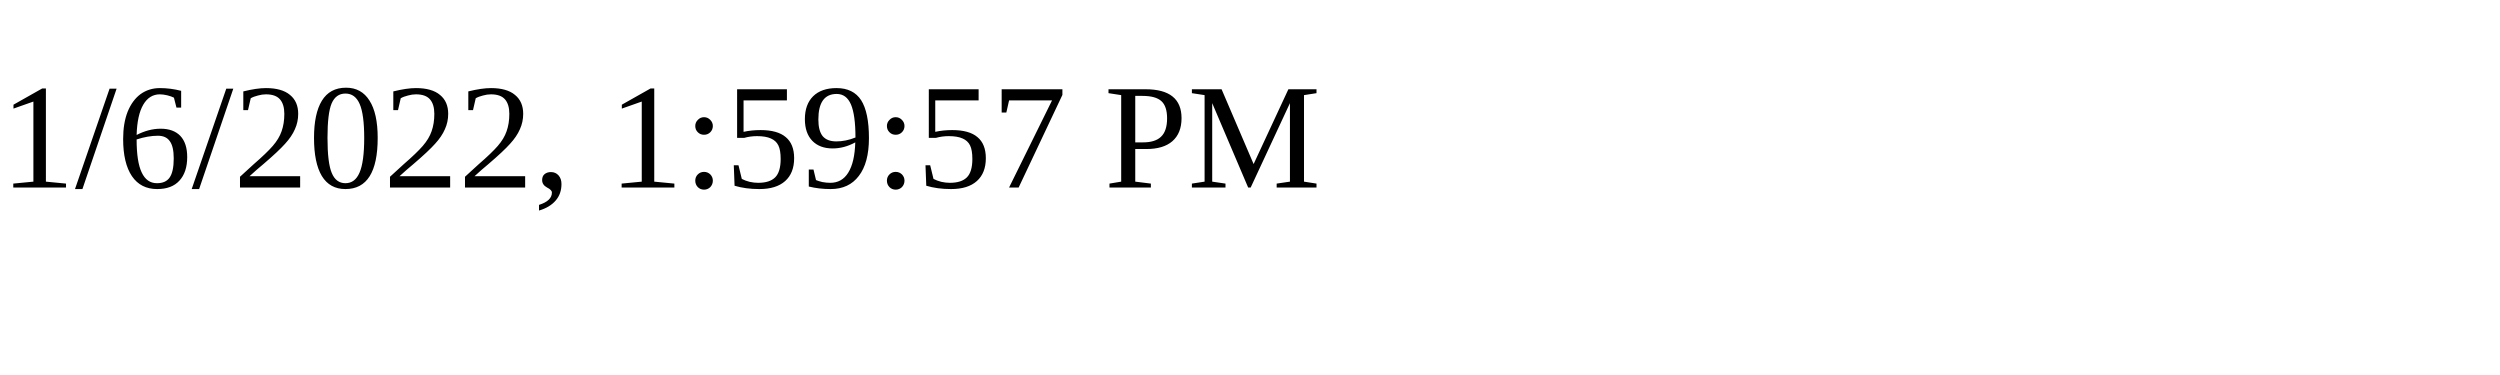
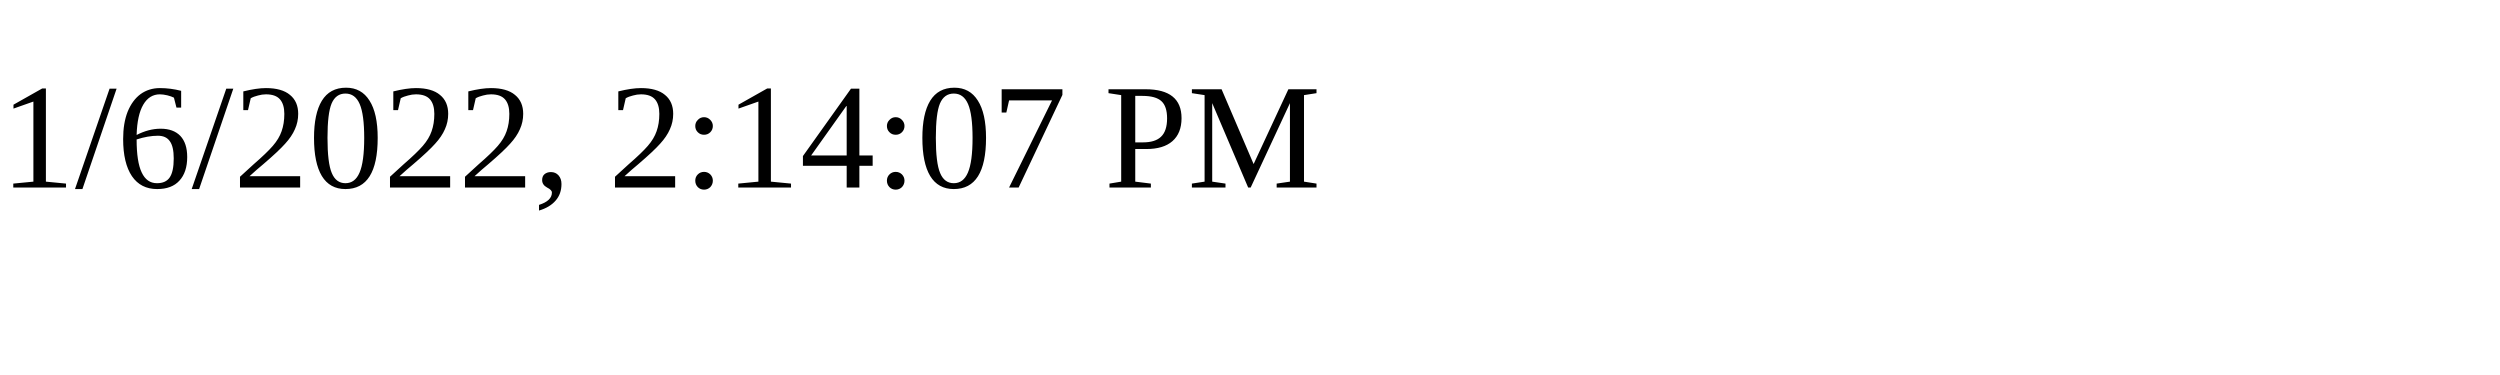
<svg xmlns="http://www.w3.org/2000/svg" height="30" width="200">
-   <text x="0" y="15">1/6/2022, 1:59:57 PM</text>
+   <text x="0" y="15">1/6/2022, 2:14:07 PM</text>
</svg>
